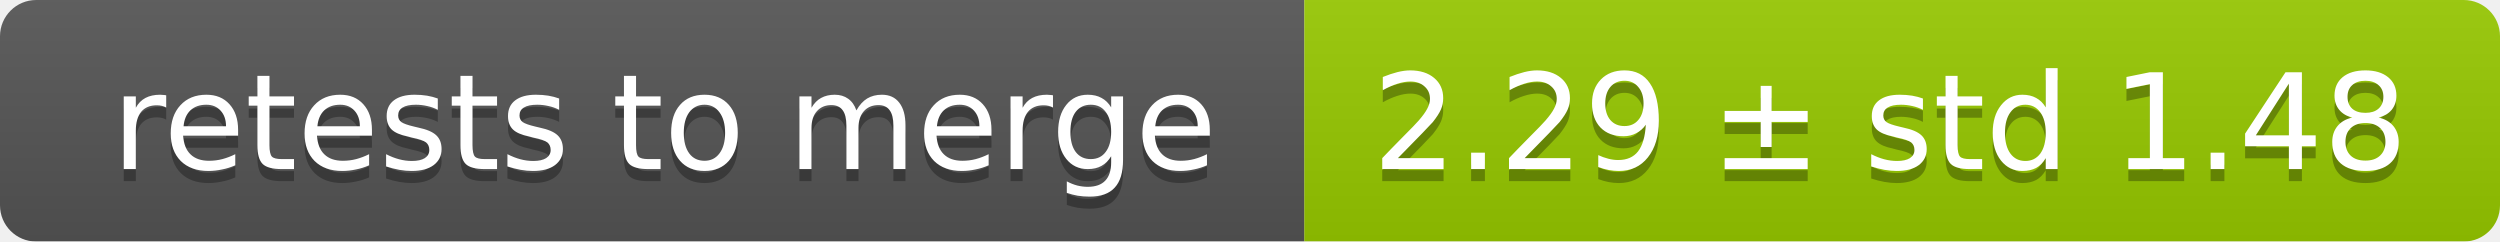
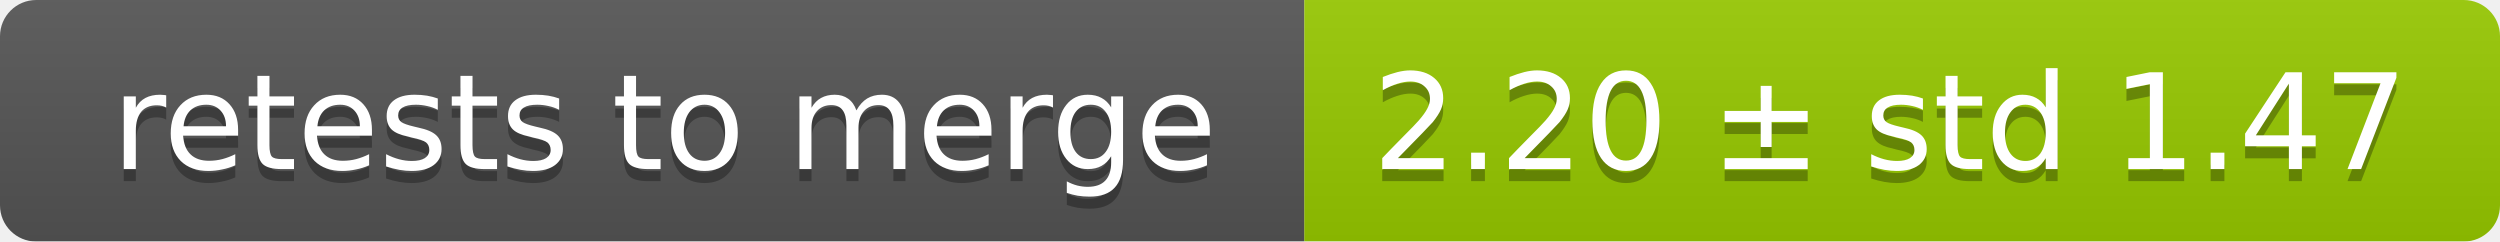
<svg xmlns="http://www.w3.org/2000/svg" width="207" height="20">
  <linearGradient id="smooth" x2="0" y2="100%">
    <stop offset="0" stop-color="#bbb" stop-opacity=".1" />
    <stop offset="1" stop-opacity=".1" />
  </linearGradient>
  <mask id="round">
    <rect width="207" height="20" rx="3" fill="#fff" />
  </mask>
  <g mask="url(#round)">
    <rect width="108" height="20" fill="#555" />
    <rect x="108" width="99" height="20" fill="#97ca00" />
    <rect width="207" height="20" fill="url(#smooth)" />
  </g>
  <g fill="#fff" text-anchor="middle" font-family="DejaVu Sans,Verdana,Geneva,sans-serif" font-size="11">
    <text x="55" y="15" fill="#010101" fill-opacity=".3">retests to merge</text>
    <text x="55" y="14">retests to merge</text>
-     <text x="156.5" y="15" fill="#010101" fill-opacity=".3">2.29 ± std 1.48</text>
-     <text x="156.5" y="14">2.29 ± std 1.48</text>
+     <text x="156.5" y="15" fill="#010101" fill-opacity=".3">2.20 ± std 1.47</text>
+     <text x="156.5" y="14">2.20 ± std 1.47</text>
  </g>
</svg>
